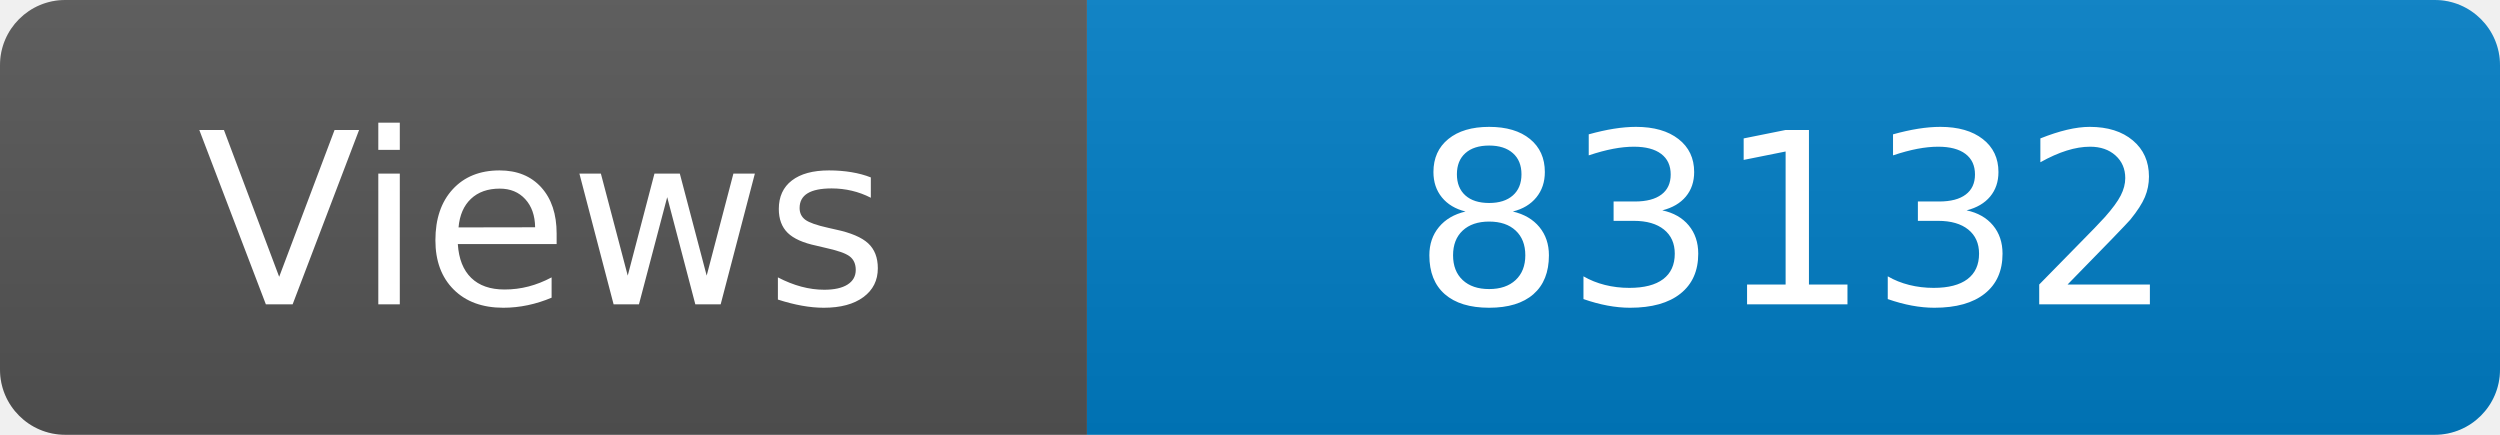
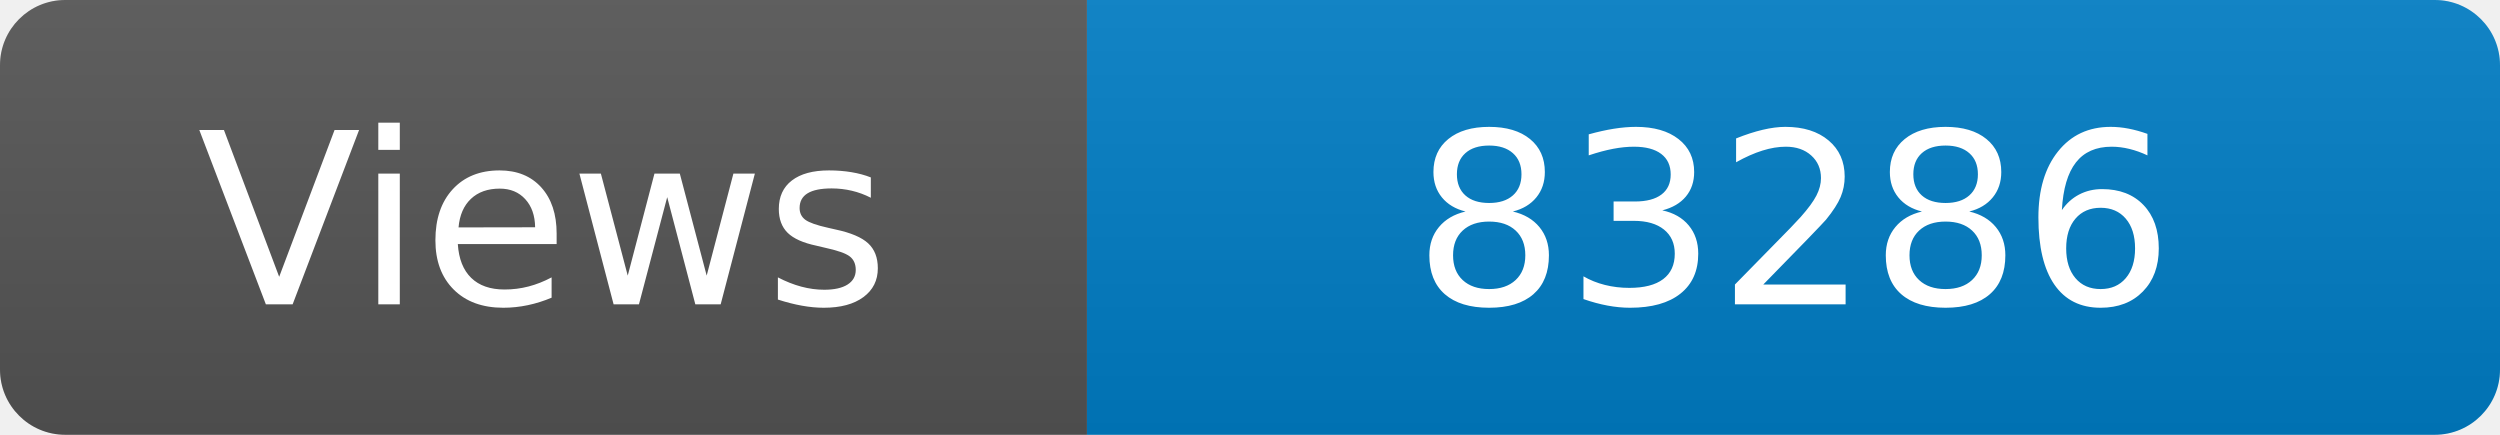
<svg xmlns="http://www.w3.org/2000/svg" width="115" height="20" role="img" aria-label="Maintained?: yes">
  <linearGradient id="s" x2="0" y2="100%">
    <stop offset="0" stop-color="#bbb" stop-opacity=".1" />
    <stop offset="1" stop-opacity=".1" />
  </linearGradient>
  <clipPath id="r">
    <rect width="115" height="20" rx="3" fill="#fff" />
  </clipPath>
  <g clip-path="url(#r)">
    <rect width="50" height="20" fill="#555" />
    <rect x="50" width="160" height="20" fill="#007ec6" />
    <rect width="115" height="20" fill="url(#s)" />
  </g>
  <g fill="#fff" text-anchor="middle" font-family="Verdana,Geneva,DejaVu Sans,sans-serif" font-size="110">
    <text x="250" y="140" transform="scale(.1)" fill="#fff">Views</text>
-     <text x="825" y="140" transform="scale(.1)" fill="#fff">83132</text>
+     <text x="825" y="140" transform="scale(.1)" fill="#fff">83286</text>
  </g>
</svg>
